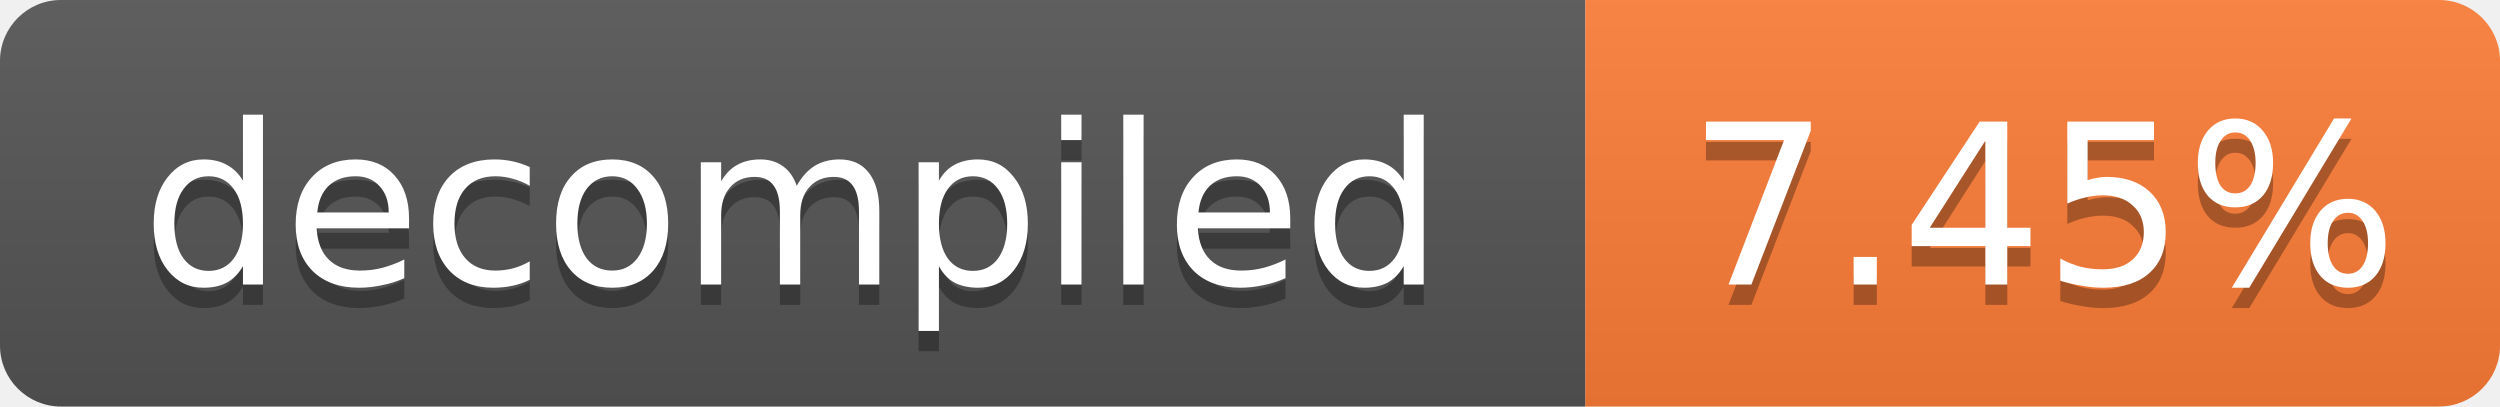
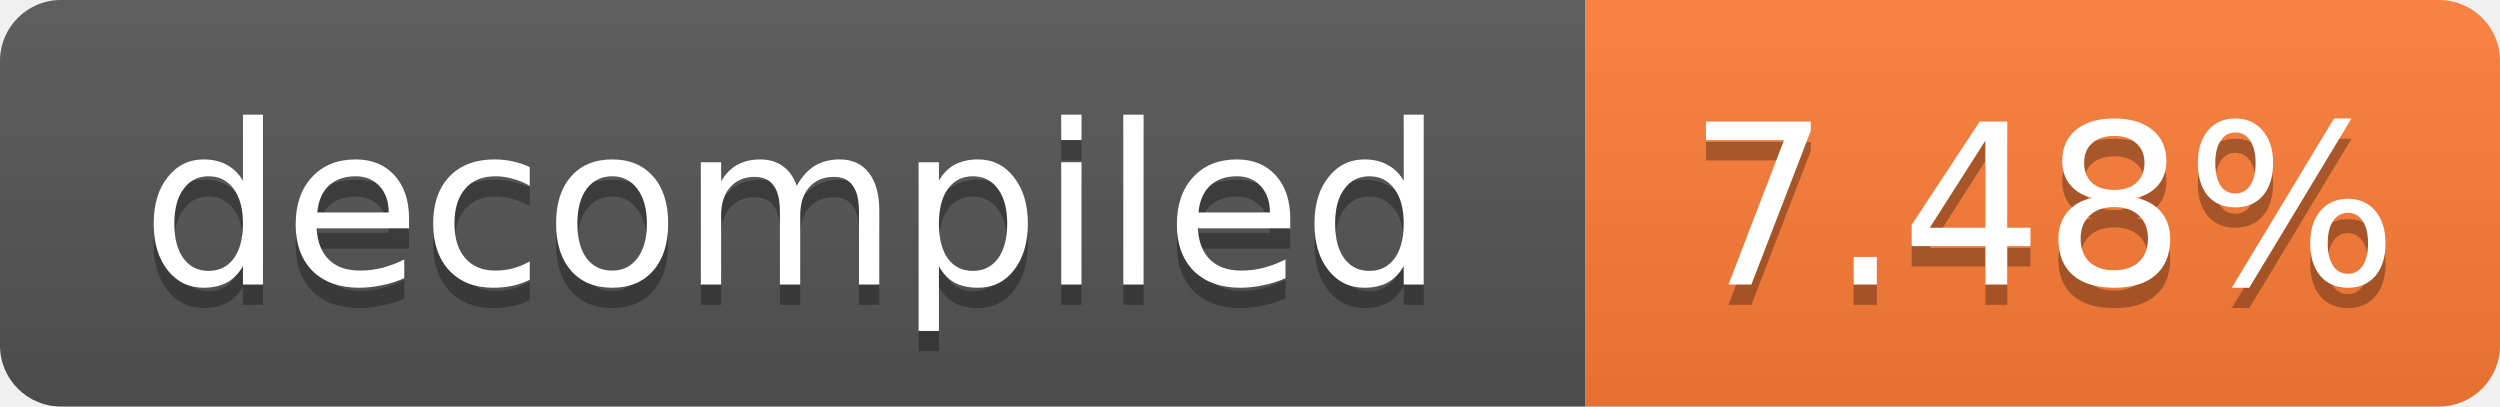
- <svg xmlns="http://www.w3.org/2000/svg" width="123" height="20" role="img" aria-label="decompiled: 7.45%">
+ <svg xmlns="http://www.w3.org/2000/svg" width="123" height="20" role="img" aria-label="decompiled: 7.48%">
  <linearGradient id="s" x2="0" y2="100%">
    <stop offset="0" stop-color="#bbb" stop-opacity=".1" />
    <stop offset="1" stop-opacity=".1" />
  </linearGradient>
  <clipPath id="r">
    <rect width="123" height="20" rx="3" fill="#fff" />
  </clipPath>
  <g clip-path="url(#r)">
    <rect width="78" height="20" fill="#555" />
    <rect x="78" width="45" height="20" fill="#fe7d37" />
    <rect width="123" height="20" fill="url(#s)" />
  </g>
  <g fill="#fff" text-anchor="middle" font-family="Verdana,Geneva,DejaVu Sans,sans-serif" font-size="11">
    <text x="39.0" y="15" fill="#010101" fill-opacity=".3">decompiled</text>
    <text x="39.0" y="14">decompiled</text>
-     <text x="100.5" y="15" fill="#010101" fill-opacity=".3">7.45%</text>
-     <text x="100.5" y="14">7.45%</text>
+     <text x="100.5" y="15" fill="#010101" fill-opacity=".3">7.48%</text>
+     <text x="100.5" y="14">7.48%</text>
  </g>
</svg>
